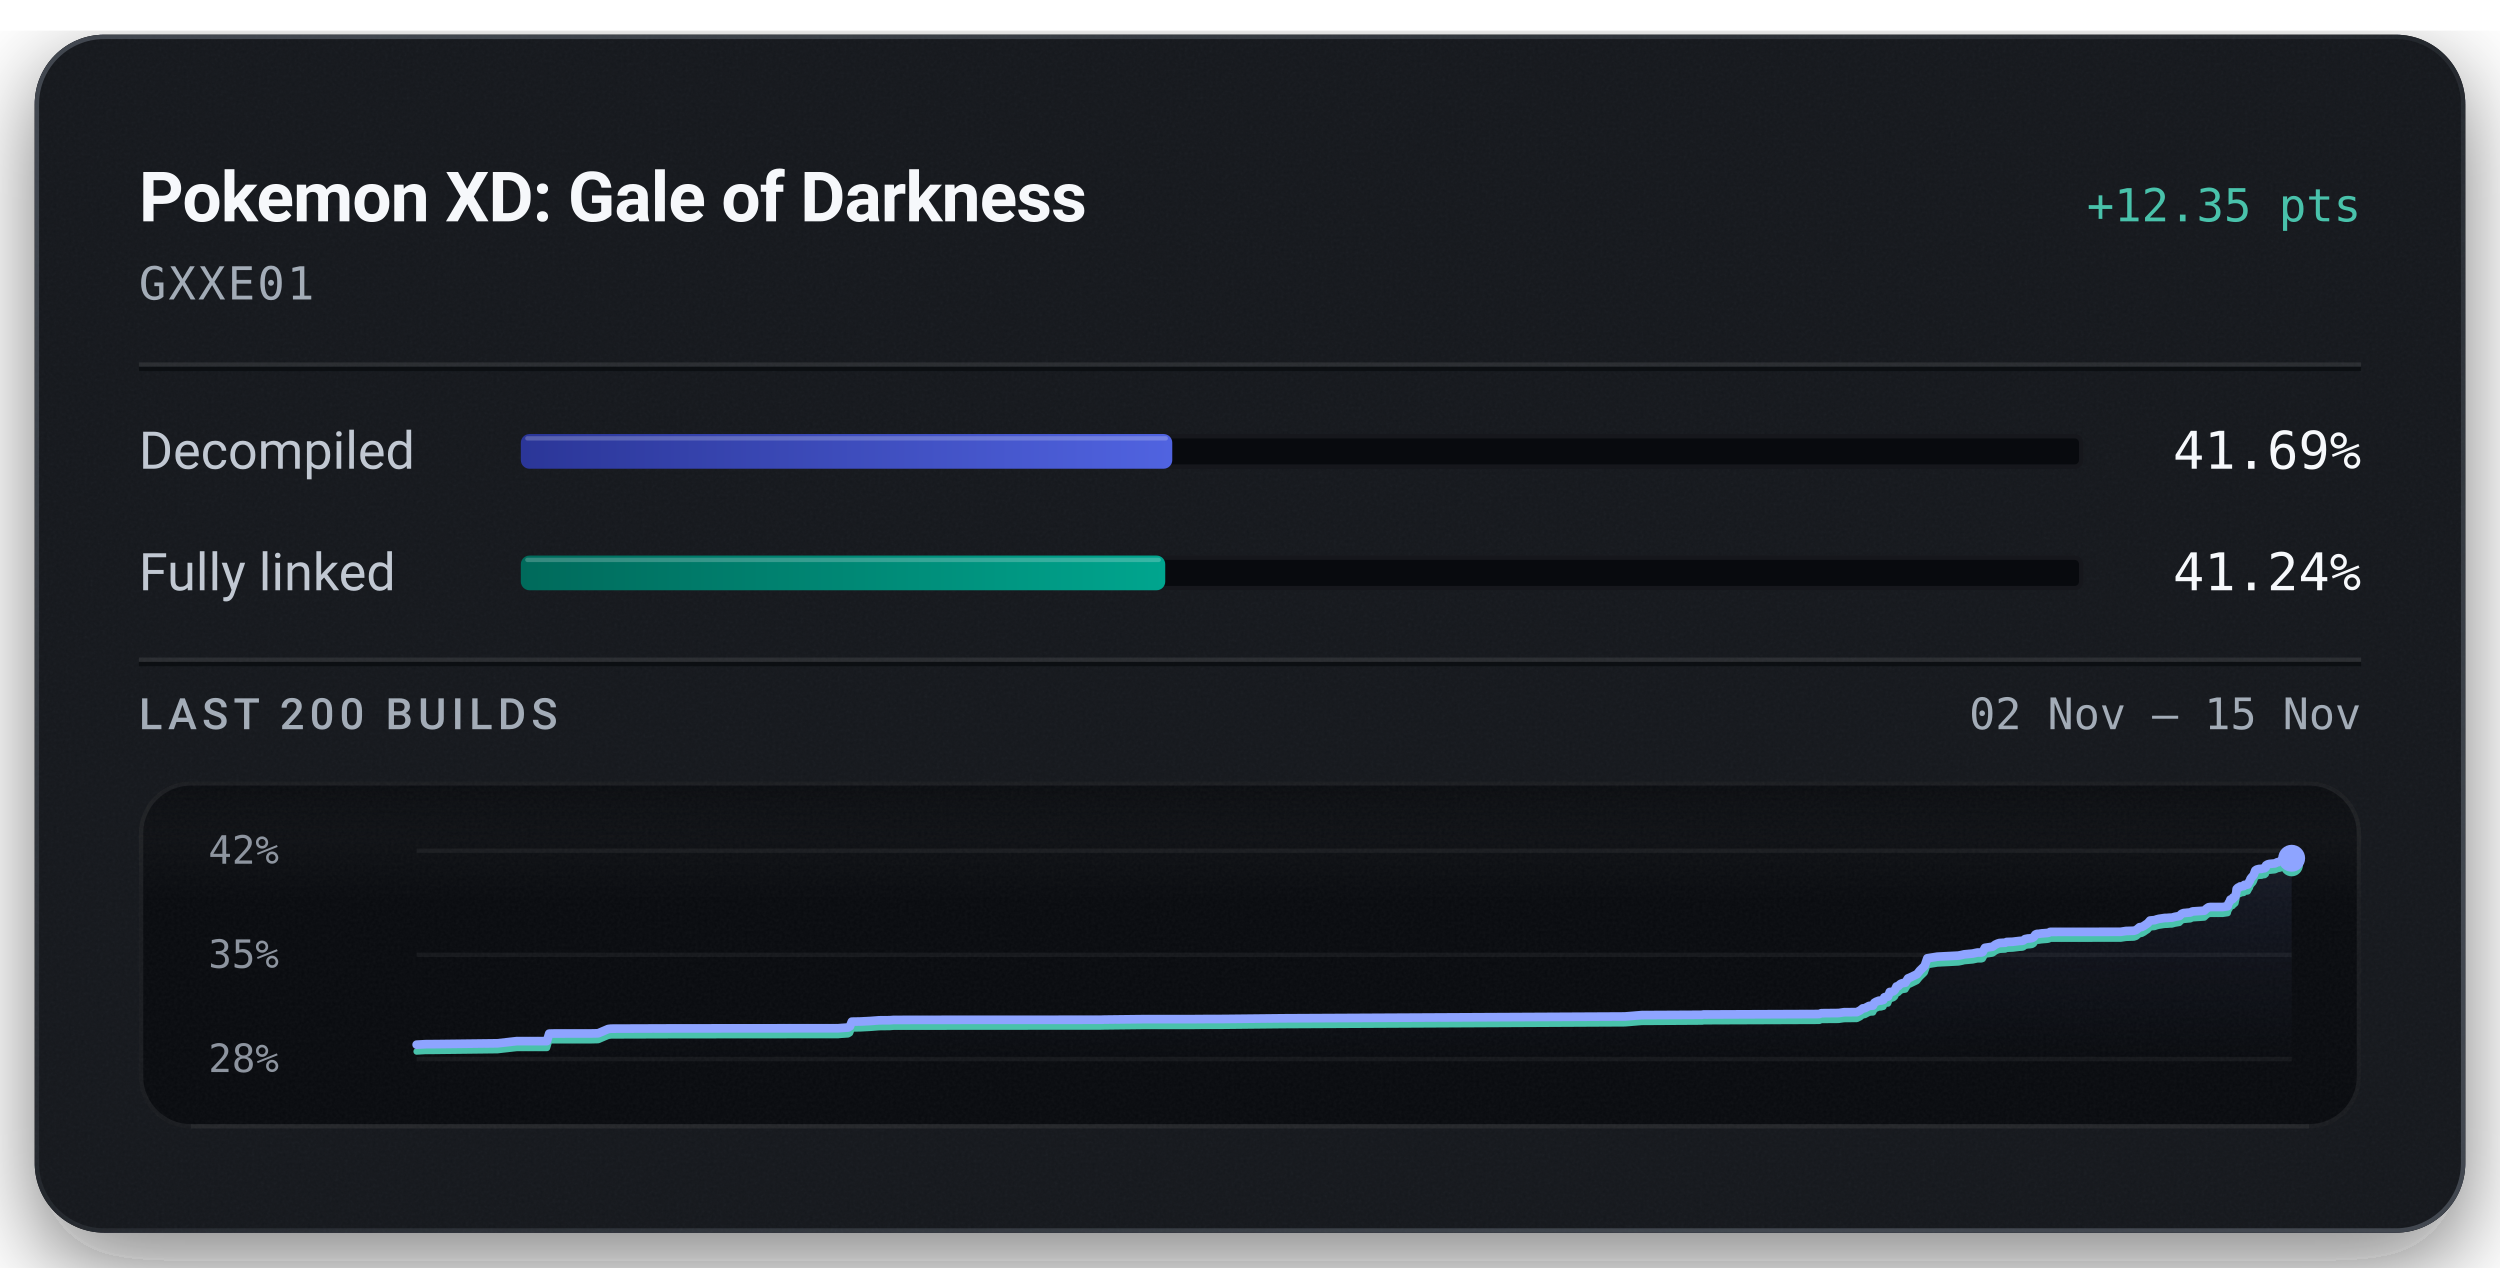
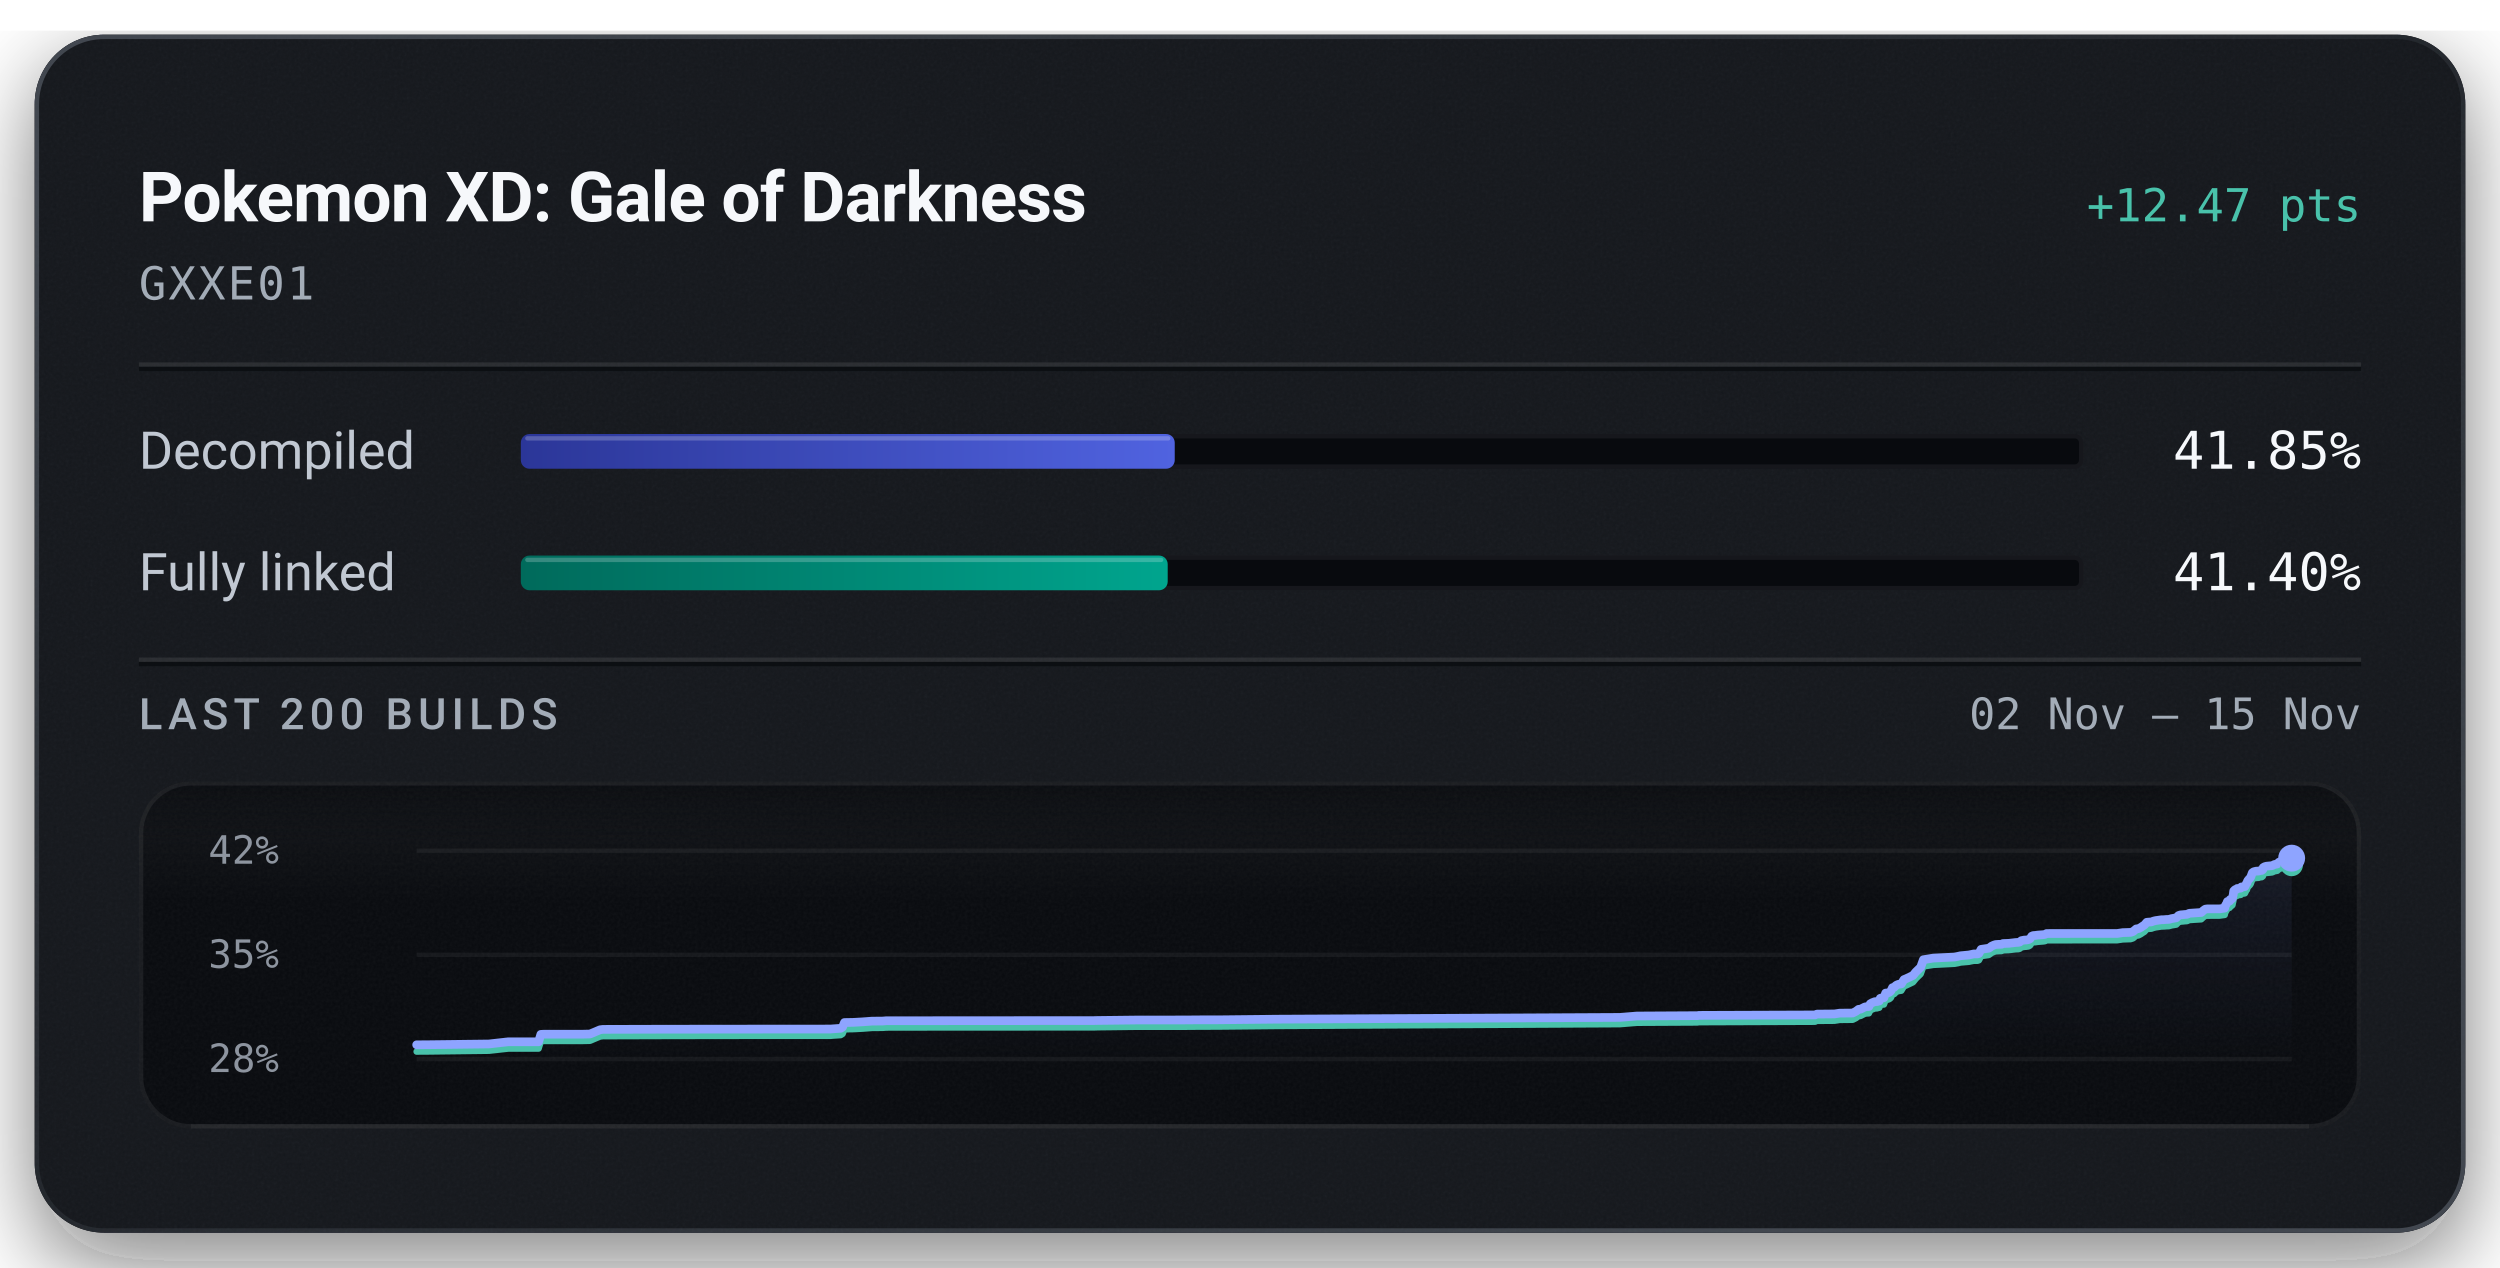
<svg xmlns="http://www.w3.org/2000/svg" width="576" height="292" viewBox="0 0 576 292" role="img" aria-labelledby="title description">
  <defs>
    <linearGradient id="badge-rim" x1="1" y1="1" x2="0" y2="0">
      <stop offset="0.15" stop-color="#6b747f" stop-opacity="0.5" />
      <stop offset="0.51" stop-color="#6b747f" stop-opacity="0.15" />
      <stop offset="0.93" stop-color="#6b747f" stop-opacity="0.5" />
    </linearGradient>
    <linearGradient id="badge-progress" x1="0" y1="0" x2="1" y2="0">
      <stop offset="0" stop-color="#2b3698" />
      <stop offset="1" stop-color="#5063e0" />
    </linearGradient>
    <linearGradient id="badge-linked" x1="0" y1="0" x2="1" y2="0">
      <stop offset="0" stop-color="#006a5b" />
      <stop offset="1" stop-color="#00a58e" />
    </linearGradient>
    <filter id="badge-grain" x="0" y="0" width="100%" height="100%">
      <feTurbulence type="fractalNoise" baseFrequency="1.4" numOctaves="2" stitchTiles="stitch" />
      <feColorMatrix type="saturate" values="0" />
    </filter>
    <filter id="badge-shadow" x="-15%" y="-15%" width="130%" height="150%">
      <feDropShadow dx="0" dy="7" stdDeviation="11" flood-color="#080a0e" flood-opacity="0.55" />
    </filter>
    <clipPath id="badge-card-clip">
      <rect x="8" y="8" width="560" height="276" rx="16" />
    </clipPath>
    <linearGradient id="badge-area" x1="0" y1="0" x2="0" y2="1">
      <stop offset="0" stop-color="#8ea4ff" stop-opacity="0.085" />
      <stop offset="1" stop-color="#8ea4ff" stop-opacity="0" />
    </linearGradient>
    <linearGradient id="badge-well-frost" x1="0" y1="0" x2="0" y2="1">
      <stop offset="0" stop-color="#f6f8fb" stop-opacity="0.045" />
      <stop offset="1" stop-color="#f6f8fb" stop-opacity="0" />
    </linearGradient>
    <linearGradient id="badge-well-shade" x1="0" y1="0" x2="0" y2="1">
      <stop offset="0" stop-color="#080a0e" stop-opacity="0.9" />
      <stop offset="1" stop-color="#080a0e" stop-opacity="0" />
    </linearGradient>
    <clipPath id="badge-well-clip">
      <rect x="32" y="180" width="512" height="80" rx="12" />
    </clipPath>
  </defs>
  <rect x="8" y="8" width="560" height="276" rx="16" fill="#14171c" filter="url(#badge-shadow)" />
  <g clip-path="url(#badge-card-clip)">
    <rect x="8" y="8" width="560" height="276" rx="16" fill="#14171c" />
    <rect x="8" y="8" width="560" height="276" filter="url(#badge-grain)" opacity="0.05" />
  </g>
  <rect x="8.5" y="8.5" width="559" height="275" rx="15.5" fill="none" stroke="url(#badge-rim)" stroke-width="1" />
  <text x="32" y="51" fill="#f6f8fb" font-family="system-ui, -apple-system, 'Segoe UI', Roboto, sans-serif" font-size="16" font-weight="600" text-anchor="start" letter-spacing="-0.2">Pokemon XD: Gale of Darkness</text>
-   <text x="544" y="51" fill="#49c2ab" font-family="ui-monospace, 'SF Mono', 'Cascadia Mono', Menlo, Consolas, monospace" font-size="10.5" font-weight="500" text-anchor="end">+12.35 pts</text>
+   <text x="544" y="51" fill="#49c2ab" font-family="ui-monospace, 'SF Mono', 'Cascadia Mono', Menlo, Consolas, monospace" font-size="10.5" font-weight="500" text-anchor="end">+12.47 pts</text>
  <text x="32" y="69" fill="#a3acb7" font-family="ui-monospace, 'SF Mono', 'Cascadia Mono', Menlo, Consolas, monospace" font-size="10.5" font-weight="400" text-anchor="start" letter-spacing="0.5">GXXE01</text>
  <line x1="32" y1="84" x2="544" y2="84" stroke="#f6f8fb" stroke-opacity="0.09" stroke-width="1" />
  <line x1="32" y1="85" x2="544" y2="85" stroke="#080a0e" stroke-opacity="0.7" stroke-width="1" />
  <text x="32" y="108" fill="#c1c8d2" font-family="system-ui, -apple-system, 'Segoe UI', Roboto, sans-serif" font-size="12" font-weight="400" text-anchor="start">Decompiled</text>
  <rect x="120" y="100" width="360" height="8" rx="2" fill="#080a0e" />
  <rect x="120.5" y="100.5" width="359" height="7" rx="1.5" fill="none" stroke="#f6f8fb" stroke-opacity="0.06" stroke-width="1" />
-   <rect x="120" y="100" width="150.09" height="8" rx="2" fill="url(#badge-progress)" />
-   <rect x="121" y="100.5" width="148.09" height="1" rx="0.5" fill="#f6f8fb" fill-opacity="0.22" />
-   <text x="544" y="108" fill="#f6f8fb" font-family="ui-monospace, 'SF Mono', 'Cascadia Mono', Menlo, Consolas, monospace" font-size="12" font-weight="500" text-anchor="end">41.69%</text>
+   <rect x="120" y="100" width="150.66" height="8" rx="2" fill="url(#badge-progress)" />
+   <rect x="121" y="100.5" width="148.66" height="1" rx="0.5" fill="#f6f8fb" fill-opacity="0.22" />
+   <text x="544" y="108" fill="#f6f8fb" font-family="ui-monospace, 'SF Mono', 'Cascadia Mono', Menlo, Consolas, monospace" font-size="12" font-weight="500" text-anchor="end">41.85%</text>
  <text x="32" y="136" fill="#c1c8d2" font-family="system-ui, -apple-system, 'Segoe UI', Roboto, sans-serif" font-size="12" font-weight="400" text-anchor="start">Fully linked</text>
  <rect x="120" y="128" width="360" height="8" rx="2" fill="#080a0e" />
  <rect x="120.5" y="128.5" width="359" height="7" rx="1.5" fill="none" stroke="#f6f8fb" stroke-opacity="0.06" stroke-width="1" />
-   <rect x="120" y="128" width="148.47" height="8" rx="2" fill="url(#badge-linked)" />
-   <rect x="121" y="128.5" width="146.47" height="1" rx="0.5" fill="#f6f8fb" fill-opacity="0.22" />
-   <text x="544" y="136" fill="#f6f8fb" font-family="ui-monospace, 'SF Mono', 'Cascadia Mono', Menlo, Consolas, monospace" font-size="12" font-weight="500" text-anchor="end">41.24%</text>
+   <rect x="120" y="128" width="149.04" height="8" rx="2" fill="url(#badge-linked)" />
+   <rect x="121" y="128.5" width="147.04" height="1" rx="0.5" fill="#f6f8fb" fill-opacity="0.22" />
+   <text x="544" y="136" fill="#f6f8fb" font-family="ui-monospace, 'SF Mono', 'Cascadia Mono', Menlo, Consolas, monospace" font-size="12" font-weight="500" text-anchor="end">41.40%</text>
  <line x1="32" y1="152" x2="544" y2="152" stroke="#f6f8fb" stroke-opacity="0.09" stroke-width="1" />
  <line x1="32" y1="153" x2="544" y2="153" stroke="#080a0e" stroke-opacity="0.7" stroke-width="1" />
  <text x="32" y="168" fill="#a3acb7" font-family="system-ui, -apple-system, 'Segoe UI', Roboto, sans-serif" font-size="10" font-weight="500" text-anchor="start" letter-spacing="1.2">LAST 200 BUILDS</text>
  <text x="544" y="168" fill="#a3acb7" font-family="ui-monospace, 'SF Mono', 'Cascadia Mono', Menlo, Consolas, monospace" font-size="10" font-weight="400" text-anchor="end">02 Nov – 15 Nov</text>
  <g clip-path="url(#badge-well-clip)">
    <rect x="32" y="180" width="512" height="80" rx="12" fill="#080a0e" />
    <rect x="32" y="180" width="512" height="28" fill="url(#badge-well-frost)" />
    <rect x="32" y="180" width="512" height="14" fill="url(#badge-well-shade)" />
    <rect x="32" y="180" width="512" height="80" filter="url(#badge-grain)" opacity="0.05" />
  </g>
  <rect x="32.5" y="180.5" width="511" height="79" rx="11.5" fill="none" stroke="#f6f8fb" stroke-opacity="0.07" stroke-width="1" />
  <line x1="44" y1="259.5" x2="532" y2="259.5" stroke="#f6f8fb" stroke-opacity="0.05" stroke-width="1" />
  <text x="48" y="199" fill="#a3acb7" font-family="ui-monospace, 'SF Mono', 'Cascadia Mono', Menlo, Consolas, monospace" font-size="9" font-weight="400" text-anchor="start" fill-opacity="0.85">42%</text>
  <text x="48" y="223" fill="#a3acb7" font-family="ui-monospace, 'SF Mono', 'Cascadia Mono', Menlo, Consolas, monospace" font-size="9" font-weight="400" text-anchor="start" fill-opacity="0.85">35%</text>
  <text x="48" y="247" fill="#a3acb7" font-family="ui-monospace, 'SF Mono', 'Cascadia Mono', Menlo, Consolas, monospace" font-size="9" font-weight="400" text-anchor="start" fill-opacity="0.85">28%</text>
  <line x1="96" y1="196.00" x2="528" y2="196.00" stroke="#f6f8fb" stroke-opacity="0.055" stroke-width="1" />
  <line x1="96" y1="220.00" x2="528" y2="220.00" stroke="#f6f8fb" stroke-opacity="0.055" stroke-width="1" />
  <line x1="96" y1="244.00" x2="528" y2="244.00" stroke="#f6f8fb" stroke-opacity="0.055" stroke-width="1" />
-   <path d="M96.00,240.69 L98.01,240.58 L98.23,240.57 L100.27,240.56 L114.61,240.38 L119.03,239.88 L126.02,239.87 L126.53,238.15 L127.26,238.12 L136.04,238.11 L137.67,238.08 L137.86,238.05 L140.13,237.08 L140.80,237.00 L154.15,236.95 L169.01,236.93 L193.09,236.91 L193.44,236.88 L195.40,236.74 L195.83,236.47 L196.26,235.39 L198.10,235.36 L198.40,235.35 L200.50,235.24 L202.58,235.08 L205.01,235.06 L205.88,234.99 L217.43,234.97 L253.63,234.95 L254.40,234.92 L263.46,234.81 L274.36,234.81 L277.99,234.78 L281.91,234.77 L295.57,234.62 L374.36,234.20 L378.25,233.88 L391.57,233.81 L392.18,233.80 L392.46,233.74 L393.32,233.74 L419.18,233.63 L419.59,233.44 L423.63,233.40 L424.84,233.22 L427.82,233.19 L428.59,232.80 L429.18,232.33 L429.62,232.30 L430.63,231.77 L431.08,231.71 L431.54,231.68 L431.86,231.04 L432.27,230.80 L432.91,230.55 L433.40,230.53 L433.70,230.43 L433.93,230.39 L434.15,229.78 L434.40,229.69 L435.00,229.63 L435.40,228.55 L435.86,228.52 L436.25,228.38 L436.59,228.08 L436.96,227.28 L437.39,227.18 L437.71,226.83 L437.95,226.67 L438.33,226.52 L438.99,226.42 L439.60,225.42 L440.07,225.23 L441.68,224.45 L442.32,223.65 L443.44,222.55 L444.05,220.79 L446.35,220.42 L451.21,220.17 L451.98,220.02 L452.57,219.88 L454.49,219.70 L455.34,219.52 L455.63,219.46 L456.50,219.46 L456.81,219.35 L457.33,218.38 L459.07,218.12 L459.38,217.91 L459.73,217.64 L460.26,217.40 L460.67,217.27 L461.28,217.23 L462.03,217.20 L462.34,217.03 L462.63,217.02 L463.72,216.98 L465.20,216.80 L465.85,216.76 L466.17,216.69 L466.56,216.37 L467.23,216.23 L467.71,216.21 L468.20,216.12 L468.57,215.91 L468.95,215.33 L469.29,215.17 L469.69,215.16 L470.34,215.06 L471.66,214.96 L472.04,214.89 L472.36,214.71 L488.58,214.69 L489.83,214.50 L491.65,214.44 L492.21,214.26 L492.95,213.63 L493.45,213.58 L494.00,213.29 L494.47,212.96 L494.82,212.74 L495.38,212.09 L495.93,212.04 L496.42,212.00 L496.90,211.83 L497.42,211.70 L497.91,211.63 L498.74,211.50 L499.26,211.49 L499.85,211.44 L500.43,211.42 L501.07,211.24 L501.58,211.15 L502.14,211.05 L502.65,210.54 L503.10,210.37 L503.60,210.33 L504.09,210.28 L504.63,210.24 L505.13,210.00 L507.88,209.82 L508.38,209.35 L508.82,209.04 L509.20,208.98 L512.10,208.97 L513.26,208.80 L513.37,208.32 L513.48,208.11 L513.60,207.89 L513.69,207.80 L513.89,207.26 L514.42,207.14 L514.50,206.81 L514.75,206.79 L515.03,206.54 L515.14,205.98 L515.23,205.68 L515.32,204.83 L515.49,204.66 L515.60,204.53 L515.70,204.48 L516.01,204.43 L516.13,204.24 L516.39,204.24 L516.50,204.21 L516.95,204.15 L517.00,203.97 L517.09,203.88 L517.71,203.83 L517.89,203.79 L518.28,203.03 L518.36,202.98 L518.52,202.47 L518.76,202.18 L518.84,202.05 L519.04,201.89 L519.27,201.53 L519.44,201.06 L519.62,200.57 L519.93,200.35 L520.47,200.21 L521.09,200.18 L521.45,200.05 L521.77,200.04 L522.03,199.84 L522.11,199.37 L522.46,199.16 L522.86,199.05 L524.12,198.93 L524.36,198.83 L524.74,198.64 L524.95,198.62 L525.34,198.54 L525.50,198.31 L525.61,198.30 L525.73,198.11 L526.37,197.96 L526.58,197.85 L526.80,197.77 L528.00,197.74 L528.00,244.00 L96.00,244.00 Z" fill="url(#badge-area)" />
-   <path d="M96.00,242.26 L98.01,242.14 L98.23,242.14 L100.27,242.13 L114.61,241.95 L119.03,241.45 L126.02,241.44 L126.53,239.72 L127.26,239.68 L136.04,239.68 L137.67,239.64 L137.86,239.62 L140.13,238.65 L140.80,238.56 L154.15,238.52 L169.01,238.50 L193.09,238.48 L193.44,238.44 L195.40,238.31 L195.83,238.04 L196.26,236.96 L198.10,236.93 L198.40,236.92 L200.50,236.81 L202.58,236.65 L205.01,236.62 L205.88,236.55 L217.43,236.54 L253.63,236.51 L254.40,236.49 L263.46,236.38 L274.36,236.38 L277.99,236.34 L281.91,236.34 L295.57,236.19 L374.36,235.77 L378.25,235.45 L391.57,235.37 L392.18,235.37 L392.46,235.31 L393.32,235.30 L419.18,235.20 L419.59,235.00 L423.63,234.97 L424.84,234.79 L427.82,234.76 L428.59,234.37 L429.18,233.90 L429.62,233.87 L430.63,233.34 L431.08,233.27 L431.54,233.25 L431.86,232.61 L432.27,232.37 L432.91,232.11 L433.40,232.10 L433.70,232.00 L433.93,231.96 L434.15,231.35 L434.40,231.25 L435.00,231.20 L435.40,230.12 L435.86,230.09 L436.25,229.95 L436.59,229.65 L436.96,228.85 L437.39,228.75 L437.71,228.40 L437.95,228.24 L438.33,228.08 L438.99,227.99 L439.60,226.99 L440.07,226.80 L441.68,226.02 L442.32,225.22 L443.44,224.12 L444.05,222.36 L446.35,221.99 L451.21,221.74 L451.98,221.59 L452.57,221.44 L454.49,221.27 L455.34,221.09 L455.63,221.03 L456.50,221.03 L456.81,220.92 L457.33,219.95 L459.07,219.69 L459.38,219.48 L459.73,219.21 L460.26,218.97 L460.67,218.84 L461.28,218.80 L462.03,218.77 L462.34,218.60 L462.63,218.59 L463.72,218.55 L465.20,218.37 L465.85,218.33 L466.17,218.26 L466.56,217.93 L467.23,217.80 L467.71,217.77 L468.20,217.69 L468.57,217.48 L468.95,216.89 L469.29,216.74 L469.69,216.73 L470.34,216.63 L471.66,216.53 L472.04,216.46 L472.36,216.27 L488.58,216.26 L489.83,216.07 L491.65,216.01 L492.21,215.82 L492.95,215.20 L493.45,215.15 L494.00,214.85 L494.47,214.52 L494.82,214.31 L495.38,213.66 L495.93,213.61 L496.42,213.57 L496.90,213.40 L497.42,213.27 L497.91,213.20 L498.74,213.07 L499.26,213.06 L499.85,213.01 L500.43,212.99 L501.07,212.81 L501.58,212.72 L502.14,212.62 L502.65,212.10 L503.10,211.94 L503.60,211.90 L504.09,211.85 L504.63,211.81 L505.13,211.57 L507.88,211.39 L508.38,210.92 L508.82,210.61 L509.20,210.55 L512.10,210.54 L513.26,210.37 L513.37,209.88 L513.48,209.68 L513.60,209.46 L513.69,209.36 L513.89,208.83 L514.42,208.71 L514.50,208.38 L514.75,208.36 L515.03,208.10 L515.14,207.55 L515.23,207.25 L515.32,206.40 L515.49,206.23 L515.60,206.10 L515.70,206.04 L516.01,206.00 L516.13,205.81 L516.39,205.81 L516.50,205.78 L516.95,205.72 L517.00,205.53 L517.09,205.44 L517.71,205.40 L517.89,205.36 L518.28,204.60 L518.36,204.55 L518.52,204.04 L518.76,203.75 L518.84,203.62 L519.04,203.46 L519.27,203.09 L519.44,202.62 L519.62,202.14 L519.93,201.92 L520.47,201.78 L521.09,201.75 L521.45,201.62 L521.77,201.61 L522.03,201.40 L522.11,200.94 L522.46,200.73 L522.86,200.62 L524.12,200.50 L524.36,200.40 L524.74,200.21 L524.95,200.19 L525.34,200.11 L525.50,199.88 L525.61,199.87 L525.73,199.68 L526.37,199.53 L526.58,199.42 L526.80,199.33 L528.00,199.31" fill="none" stroke="#49c2ab" stroke-width="1.5" stroke-linejoin="round" stroke-linecap="round" />
-   <path d="M96.00,240.69 L98.01,240.58 L98.23,240.57 L100.27,240.56 L114.61,240.38 L119.03,239.88 L126.02,239.87 L126.53,238.15 L127.26,238.12 L136.04,238.11 L137.67,238.08 L137.86,238.05 L140.13,237.08 L140.80,237.00 L154.15,236.95 L169.01,236.93 L193.09,236.91 L193.44,236.88 L195.40,236.74 L195.83,236.47 L196.26,235.39 L198.10,235.36 L198.40,235.35 L200.50,235.24 L202.58,235.08 L205.01,235.06 L205.88,234.99 L217.43,234.97 L253.63,234.95 L254.40,234.92 L263.46,234.81 L274.36,234.81 L277.99,234.78 L281.91,234.77 L295.57,234.62 L374.36,234.20 L378.25,233.88 L391.57,233.81 L392.18,233.80 L392.46,233.74 L393.32,233.74 L419.18,233.63 L419.59,233.44 L423.63,233.40 L424.84,233.22 L427.82,233.19 L428.59,232.80 L429.18,232.33 L429.62,232.30 L430.63,231.77 L431.08,231.71 L431.54,231.68 L431.86,231.04 L432.27,230.80 L432.91,230.55 L433.40,230.53 L433.70,230.43 L433.93,230.39 L434.15,229.78 L434.40,229.69 L435.00,229.63 L435.40,228.55 L435.86,228.52 L436.25,228.38 L436.59,228.08 L436.96,227.28 L437.39,227.18 L437.71,226.83 L437.95,226.67 L438.33,226.52 L438.99,226.42 L439.60,225.42 L440.07,225.23 L441.68,224.45 L442.32,223.65 L443.44,222.55 L444.05,220.79 L446.35,220.42 L451.21,220.17 L451.98,220.02 L452.57,219.88 L454.49,219.70 L455.34,219.52 L455.63,219.46 L456.50,219.46 L456.81,219.35 L457.33,218.38 L459.07,218.12 L459.38,217.91 L459.73,217.64 L460.26,217.40 L460.67,217.27 L461.28,217.23 L462.03,217.20 L462.34,217.03 L462.63,217.02 L463.72,216.98 L465.20,216.80 L465.85,216.76 L466.17,216.69 L466.56,216.37 L467.23,216.23 L467.71,216.21 L468.20,216.12 L468.57,215.91 L468.95,215.33 L469.29,215.17 L469.69,215.16 L470.34,215.06 L471.66,214.96 L472.04,214.89 L472.36,214.71 L488.58,214.69 L489.83,214.50 L491.65,214.44 L492.21,214.26 L492.95,213.63 L493.45,213.58 L494.00,213.29 L494.47,212.96 L494.82,212.74 L495.38,212.09 L495.93,212.04 L496.42,212.00 L496.90,211.83 L497.42,211.70 L497.91,211.63 L498.74,211.50 L499.26,211.49 L499.85,211.44 L500.43,211.42 L501.07,211.24 L501.58,211.15 L502.14,211.05 L502.65,210.54 L503.10,210.37 L503.60,210.33 L504.09,210.28 L504.63,210.24 L505.13,210.00 L507.88,209.82 L508.38,209.35 L508.82,209.04 L509.20,208.98 L512.10,208.97 L513.26,208.80 L513.37,208.32 L513.48,208.11 L513.60,207.89 L513.69,207.80 L513.89,207.26 L514.42,207.14 L514.50,206.81 L514.75,206.79 L515.03,206.54 L515.14,205.98 L515.23,205.68 L515.32,204.83 L515.49,204.66 L515.60,204.53 L515.70,204.48 L516.01,204.43 L516.13,204.24 L516.39,204.24 L516.50,204.21 L516.95,204.15 L517.00,203.97 L517.09,203.88 L517.71,203.83 L517.89,203.79 L518.28,203.03 L518.36,202.98 L518.52,202.47 L518.76,202.18 L518.84,202.05 L519.04,201.89 L519.27,201.53 L519.44,201.06 L519.62,200.57 L519.93,200.35 L520.47,200.21 L521.09,200.18 L521.45,200.05 L521.77,200.04 L522.03,199.84 L522.11,199.37 L522.46,199.16 L522.86,199.05 L524.12,198.93 L524.36,198.83 L524.74,198.64 L524.95,198.62 L525.34,198.54 L525.50,198.31 L525.61,198.30 L525.73,198.11 L526.37,197.96 L526.58,197.85 L526.80,197.77 L528.00,197.74" fill="none" stroke="#8ea4ff" stroke-width="2" stroke-linejoin="round" stroke-linecap="round" />
-   <circle cx="528.00" cy="199.31" r="2.6" fill="#49c2ab" />
-   <circle cx="528.00" cy="197.74" r="3.1" fill="#8ea4ff" />
+   <path d="M96.00,240.72 L96.22,240.72 L98.26,240.71 L112.65,240.53 L117.09,240.03 L124.09,240.03 L124.61,238.32 L125.34,238.28 L134.15,238.28 L135.78,238.24 L135.98,238.22 L138.25,237.26 L138.92,237.17 L152.32,237.13 L167.22,237.11 L191.38,237.09 L191.73,237.06 L193.70,236.92 L194.12,236.65 L194.56,235.59 L196.41,235.56 L196.70,235.55 L198.81,235.43 L200.90,235.27 L203.34,235.25 L204.21,235.18 L215.80,235.17 L252.12,235.14 L252.89,235.12 L261.98,235.01 L272.91,235.00 L276.55,234.97 L280.49,234.97 L294.19,234.82 L373.22,234.41 L377.13,234.09 L390.49,234.01 L391.10,234.01 L391.38,233.95 L392.24,233.94 L418.19,233.84 L418.60,233.65 L422.66,233.61 L423.87,233.43 L426.86,233.40 L427.62,233.01 L428.22,232.55 L428.66,232.52 L429.68,232.00 L430.13,231.93 L430.59,231.91 L430.91,231.27 L431.32,231.04 L431.96,230.78 L432.46,230.77 L432.75,230.67 L432.98,230.63 L433.20,230.02 L433.46,229.93 L434.05,229.88 L434.46,228.80 L434.92,228.77 L435.31,228.63 L435.65,228.34 L436.03,227.55 L436.46,227.45 L436.78,227.10 L437.02,226.94 L437.40,226.79 L438.06,226.69 L438.67,225.70 L439.14,225.51 L440.76,224.74 L441.40,223.95 L442.52,222.86 L443.14,221.12 L445.45,220.74 L450.32,220.50 L451.09,220.35 L451.68,220.21 L453.61,220.03 L454.47,219.85 L454.75,219.79 L455.63,219.79 L455.94,219.68 L456.45,218.73 L458.20,218.47 L458.52,218.26 L458.87,217.99 L459.40,217.75 L459.81,217.62 L460.43,217.58 L461.18,217.56 L461.49,217.39 L461.78,217.38 L462.87,217.34 L464.36,217.16 L465.01,217.12 L465.33,217.05 L465.72,216.73 L466.39,216.59 L466.87,216.57 L467.37,216.48 L467.74,216.28 L468.11,215.70 L468.45,215.55 L468.85,215.53 L469.51,215.44 L470.84,215.34 L471.21,215.27 L471.54,215.08 L487.81,215.07 L489.07,214.88 L490.89,214.82 L491.45,214.64 L492.19,214.02 L492.69,213.97 L493.24,213.68 L493.72,213.35 L494.07,213.13 L494.63,212.49 L495.18,212.44 L495.68,212.41 L496.15,212.23 L496.67,212.10 L497.17,212.03 L498.00,211.91 L498.53,211.90 L499.11,211.85 L499.70,211.83 L500.34,211.65 L500.85,211.56 L501.42,211.46 L501.92,210.95 L502.37,210.79 L502.88,210.75 L503.37,210.70 L503.91,210.66 L504.41,210.42 L507.17,210.24 L507.67,209.78 L508.11,209.47 L508.49,209.41 L511.40,209.40 L512.57,209.23 L512.67,208.75 L512.79,208.55 L512.91,208.33 L513.00,208.23 L513.19,207.71 L513.73,207.59 L513.81,207.26 L514.06,207.24 L514.35,206.99 L514.46,206.43 L514.54,206.14 L514.64,205.30 L514.81,205.13 L514.92,205.00 L515.02,204.95 L515.33,204.90 L515.45,204.71 L515.71,204.71 L515.82,204.68 L516.27,204.62 L516.32,204.44 L516.41,204.35 L517.03,204.31 L517.22,204.27 L517.60,203.51 L517.69,203.46 L517.84,202.96 L518.08,202.67 L518.17,202.55 L518.37,202.38 L518.59,202.02 L518.76,201.56 L518.94,201.08 L519.26,200.85 L519.80,200.72 L520.42,200.69 L520.78,200.56 L521.10,200.55 L521.36,200.35 L521.45,199.88 L521.80,199.68 L522.20,199.57 L523.46,199.45 L523.70,199.35 L524.09,199.16 L524.29,199.14 L524.69,199.06 L524.85,198.84 L524.95,198.83 L525.08,198.64 L525.72,198.48 L525.92,198.38 L526.15,198.29 L527.35,198.27 L528.00,197.72 L528.00,244.00 L96.00,244.00 Z" fill="url(#badge-area)" />
+   <path d="M96.00,242.28 L96.22,242.27 L98.26,242.26 L112.65,242.08 L117.09,241.59 L124.09,241.58 L124.61,239.88 L125.34,239.84 L134.15,239.83 L135.78,239.80 L135.98,239.77 L138.25,238.81 L138.92,238.73 L152.32,238.69 L167.22,238.66 L191.38,238.65 L191.73,238.61 L193.70,238.48 L194.12,238.21 L194.56,237.14 L196.41,237.11 L196.70,237.10 L198.81,236.99 L200.90,236.83 L203.34,236.81 L204.21,236.74 L215.80,236.72 L252.12,236.70 L252.89,236.67 L261.98,236.56 L272.91,236.56 L276.55,236.53 L280.49,236.52 L294.19,236.38 L373.22,235.96 L377.13,235.64 L390.49,235.57 L391.10,235.56 L391.38,235.50 L392.24,235.50 L418.19,235.40 L418.60,235.20 L422.66,235.17 L423.87,234.98 L426.86,234.95 L427.62,234.57 L428.22,234.11 L428.66,234.07 L429.68,233.55 L430.13,233.49 L430.59,233.46 L430.91,232.82 L431.32,232.59 L431.96,232.34 L432.46,232.32 L432.75,232.22 L432.98,232.18 L433.20,231.58 L433.46,231.48 L434.05,231.43 L434.46,230.36 L434.92,230.33 L435.31,230.19 L435.65,229.90 L436.03,229.10 L436.46,229.00 L436.78,228.66 L437.02,228.49 L437.40,228.34 L438.06,228.25 L438.67,227.25 L439.14,227.07 L440.76,226.30 L441.40,225.50 L442.52,224.41 L443.14,222.67 L445.45,222.30 L450.32,222.05 L451.09,221.91 L451.68,221.76 L453.61,221.59 L454.47,221.41 L454.75,221.35 L455.63,221.35 L455.94,221.24 L456.45,220.28 L458.20,220.03 L458.52,219.81 L458.87,219.55 L459.40,219.31 L459.81,219.18 L460.43,219.14 L461.18,219.11 L461.49,218.94 L461.78,218.93 L462.87,218.89 L464.36,218.71 L465.01,218.68 L465.33,218.61 L465.72,218.28 L466.39,218.15 L466.87,218.12 L467.37,218.04 L467.74,217.83 L468.11,217.25 L468.45,217.10 L468.85,217.09 L469.51,216.99 L470.84,216.89 L471.21,216.82 L471.54,216.64 L487.81,216.62 L489.07,216.43 L490.89,216.37 L491.45,216.19 L492.19,215.57 L492.69,215.52 L493.24,215.23 L493.72,214.90 L494.07,214.69 L494.63,214.05 L495.18,214.00 L495.68,213.96 L496.15,213.79 L496.67,213.66 L497.17,213.59 L498.00,213.46 L498.53,213.45 L499.11,213.40 L499.70,213.38 L500.34,213.20 L500.85,213.12 L501.42,213.02 L501.92,212.50 L502.37,212.34 L502.88,212.30 L503.37,212.25 L503.91,212.21 L504.41,211.97 L507.17,211.80 L507.67,211.33 L508.11,211.02 L508.49,210.97 L511.40,210.95 L512.57,210.79 L512.67,210.31 L512.79,210.11 L512.91,209.88 L513.00,209.79 L513.19,209.26 L513.73,209.14 L513.81,208.81 L514.06,208.79 L514.35,208.54 L514.46,207.99 L514.54,207.69 L514.64,206.85 L514.81,206.68 L514.92,206.55 L515.02,206.50 L515.33,206.46 L515.45,206.27 L515.71,206.26 L515.82,206.24 L516.27,206.18 L516.32,205.99 L516.41,205.90 L517.03,205.86 L517.22,205.82 L517.60,205.07 L517.69,205.02 L517.84,204.51 L518.08,204.23 L518.17,204.10 L518.37,203.94 L518.59,203.58 L518.76,203.11 L518.94,202.63 L519.26,202.41 L519.80,202.28 L520.42,202.24 L520.78,202.11 L521.10,202.10 L521.36,201.90 L521.45,201.44 L521.80,201.23 L522.20,201.13 L523.46,201.00 L523.70,200.90 L524.09,200.72 L524.29,200.69 L524.69,200.62 L524.85,200.39 L524.95,200.38 L525.08,200.19 L525.72,200.04 L525.92,199.93 L526.15,199.85 L527.35,199.82 L528.00,199.28" fill="none" stroke="#49c2ab" stroke-width="1.5" stroke-linejoin="round" stroke-linecap="round" />
+   <path d="M96.00,240.72 L96.22,240.72 L98.26,240.71 L112.65,240.53 L117.09,240.03 L124.09,240.03 L124.61,238.32 L125.34,238.28 L134.15,238.28 L135.78,238.24 L135.98,238.22 L138.25,237.26 L138.92,237.17 L152.32,237.13 L167.22,237.11 L191.38,237.09 L191.73,237.06 L193.70,236.92 L194.12,236.65 L194.56,235.59 L196.41,235.56 L196.70,235.55 L198.81,235.43 L200.90,235.27 L203.34,235.25 L204.21,235.18 L215.80,235.17 L252.12,235.14 L252.89,235.12 L261.98,235.01 L272.91,235.00 L276.55,234.97 L280.49,234.97 L294.19,234.82 L373.22,234.41 L377.13,234.09 L390.49,234.01 L391.10,234.01 L391.38,233.95 L392.24,233.94 L418.19,233.84 L418.60,233.65 L422.66,233.61 L423.87,233.43 L426.86,233.40 L427.62,233.01 L428.22,232.55 L428.66,232.52 L429.68,232.00 L430.13,231.93 L430.59,231.91 L430.91,231.27 L431.32,231.04 L431.96,230.78 L432.46,230.77 L432.75,230.67 L432.98,230.63 L433.20,230.02 L433.46,229.93 L434.05,229.88 L434.46,228.80 L434.92,228.77 L435.31,228.63 L435.65,228.34 L436.03,227.55 L436.46,227.45 L436.78,227.10 L437.02,226.94 L437.40,226.79 L438.06,226.69 L438.67,225.70 L439.14,225.51 L440.76,224.74 L441.40,223.95 L442.52,222.86 L443.14,221.12 L445.45,220.74 L450.32,220.50 L451.09,220.35 L451.68,220.21 L453.61,220.03 L454.47,219.85 L454.75,219.79 L455.63,219.79 L455.94,219.68 L456.45,218.73 L458.20,218.47 L458.52,218.26 L458.87,217.99 L459.40,217.75 L459.81,217.62 L460.43,217.58 L461.18,217.56 L461.49,217.39 L461.78,217.38 L462.87,217.34 L464.36,217.16 L465.01,217.12 L465.33,217.05 L465.72,216.73 L466.39,216.59 L466.87,216.57 L467.37,216.48 L467.74,216.28 L468.11,215.70 L468.45,215.55 L468.85,215.53 L469.51,215.44 L470.84,215.34 L471.21,215.27 L471.54,215.08 L487.81,215.07 L489.07,214.88 L490.89,214.82 L491.45,214.64 L492.19,214.02 L492.69,213.97 L493.24,213.68 L493.72,213.35 L494.07,213.13 L494.63,212.49 L495.18,212.44 L495.68,212.41 L496.15,212.23 L496.67,212.10 L497.17,212.03 L498.00,211.91 L498.53,211.90 L499.11,211.85 L499.70,211.83 L500.34,211.65 L500.85,211.56 L501.42,211.46 L501.92,210.95 L502.37,210.79 L502.88,210.75 L503.37,210.70 L503.91,210.66 L504.41,210.42 L507.17,210.24 L507.67,209.78 L508.11,209.47 L508.49,209.41 L511.40,209.40 L512.57,209.23 L512.67,208.75 L512.79,208.55 L512.91,208.33 L513.00,208.23 L513.19,207.71 L513.73,207.59 L513.81,207.26 L514.06,207.24 L514.35,206.99 L514.46,206.43 L514.54,206.14 L514.64,205.30 L514.81,205.13 L514.92,205.00 L515.02,204.95 L515.33,204.90 L515.45,204.71 L515.71,204.71 L515.82,204.68 L516.27,204.62 L516.32,204.44 L516.41,204.35 L517.03,204.31 L517.22,204.27 L517.60,203.51 L517.69,203.46 L517.84,202.96 L518.08,202.67 L518.17,202.55 L518.37,202.38 L518.59,202.02 L518.76,201.56 L518.94,201.08 L519.26,200.85 L519.80,200.72 L520.42,200.69 L520.78,200.56 L521.10,200.55 L521.36,200.35 L521.45,199.88 L521.80,199.68 L522.20,199.57 L523.46,199.45 L523.70,199.35 L524.09,199.16 L524.29,199.14 L524.69,199.06 L524.85,198.84 L524.95,198.83 L525.08,198.64 L525.72,198.48 L525.92,198.38 L526.15,198.29 L527.35,198.27 L528.00,197.72" fill="none" stroke="#8ea4ff" stroke-width="2" stroke-linejoin="round" stroke-linecap="round" />
+   <circle cx="528.00" cy="199.28" r="2.6" fill="#49c2ab" />
+   <circle cx="528.00" cy="197.72" r="3.1" fill="#8ea4ff" />
</svg>
